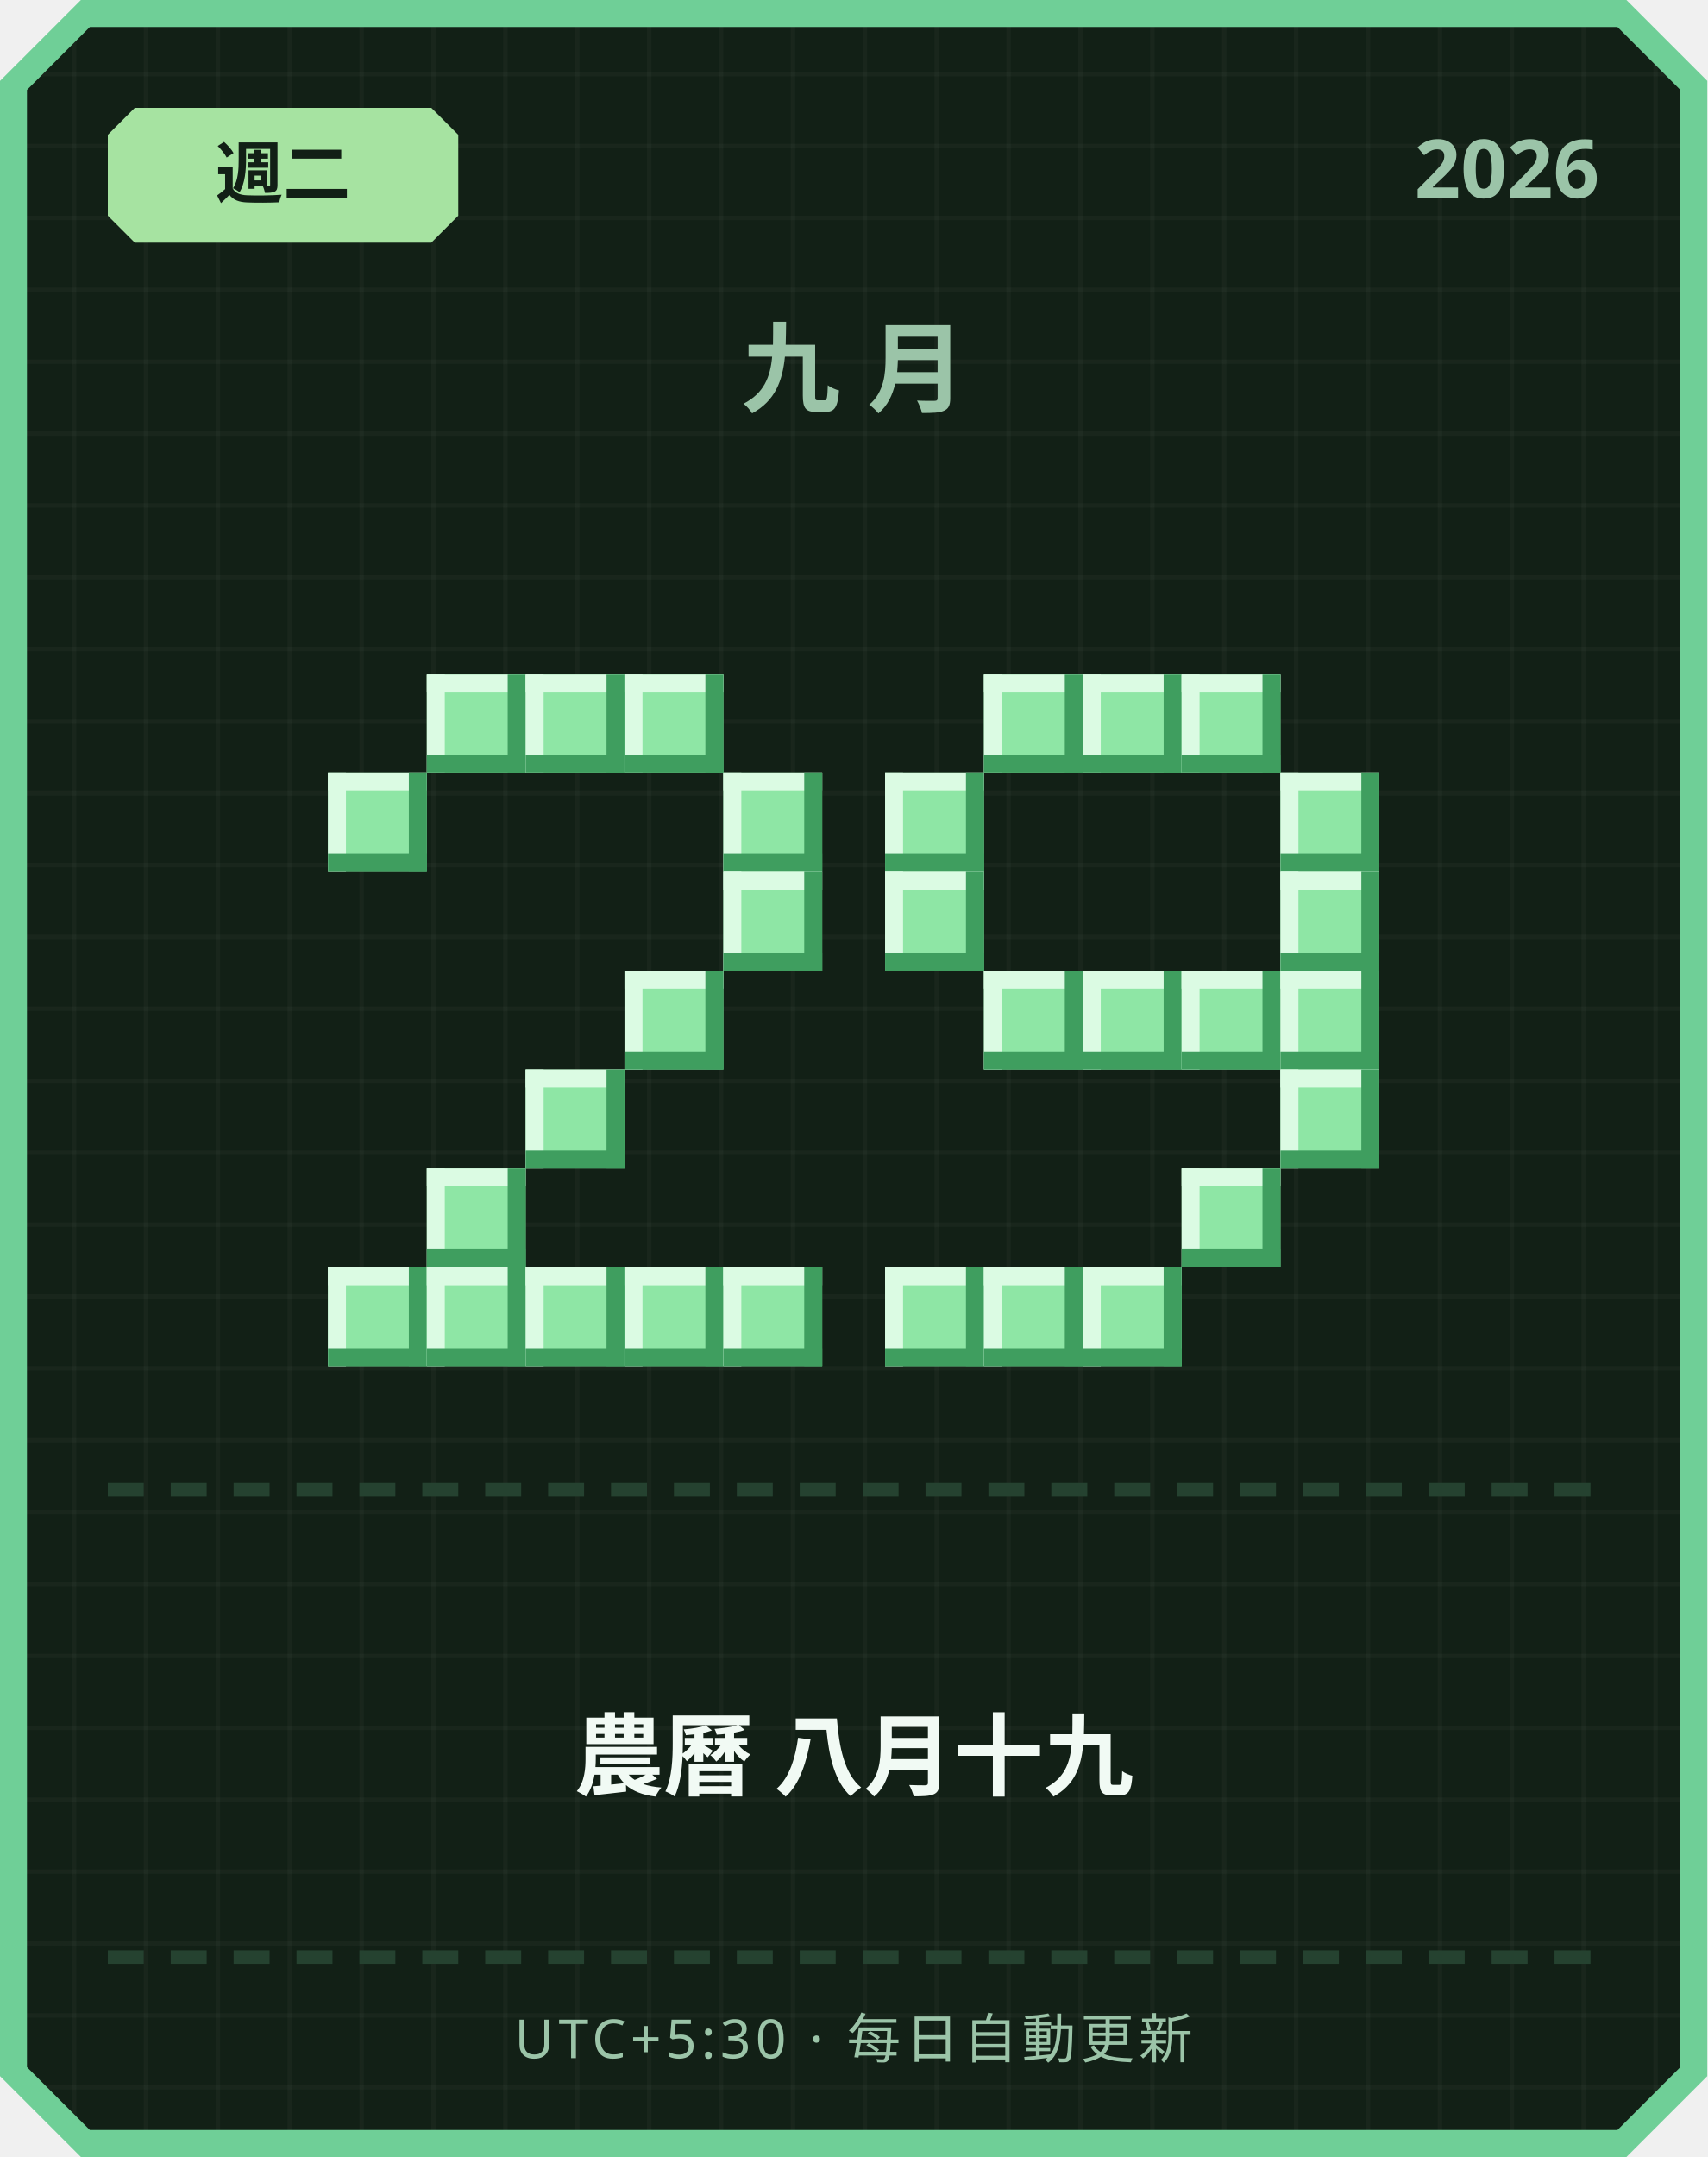
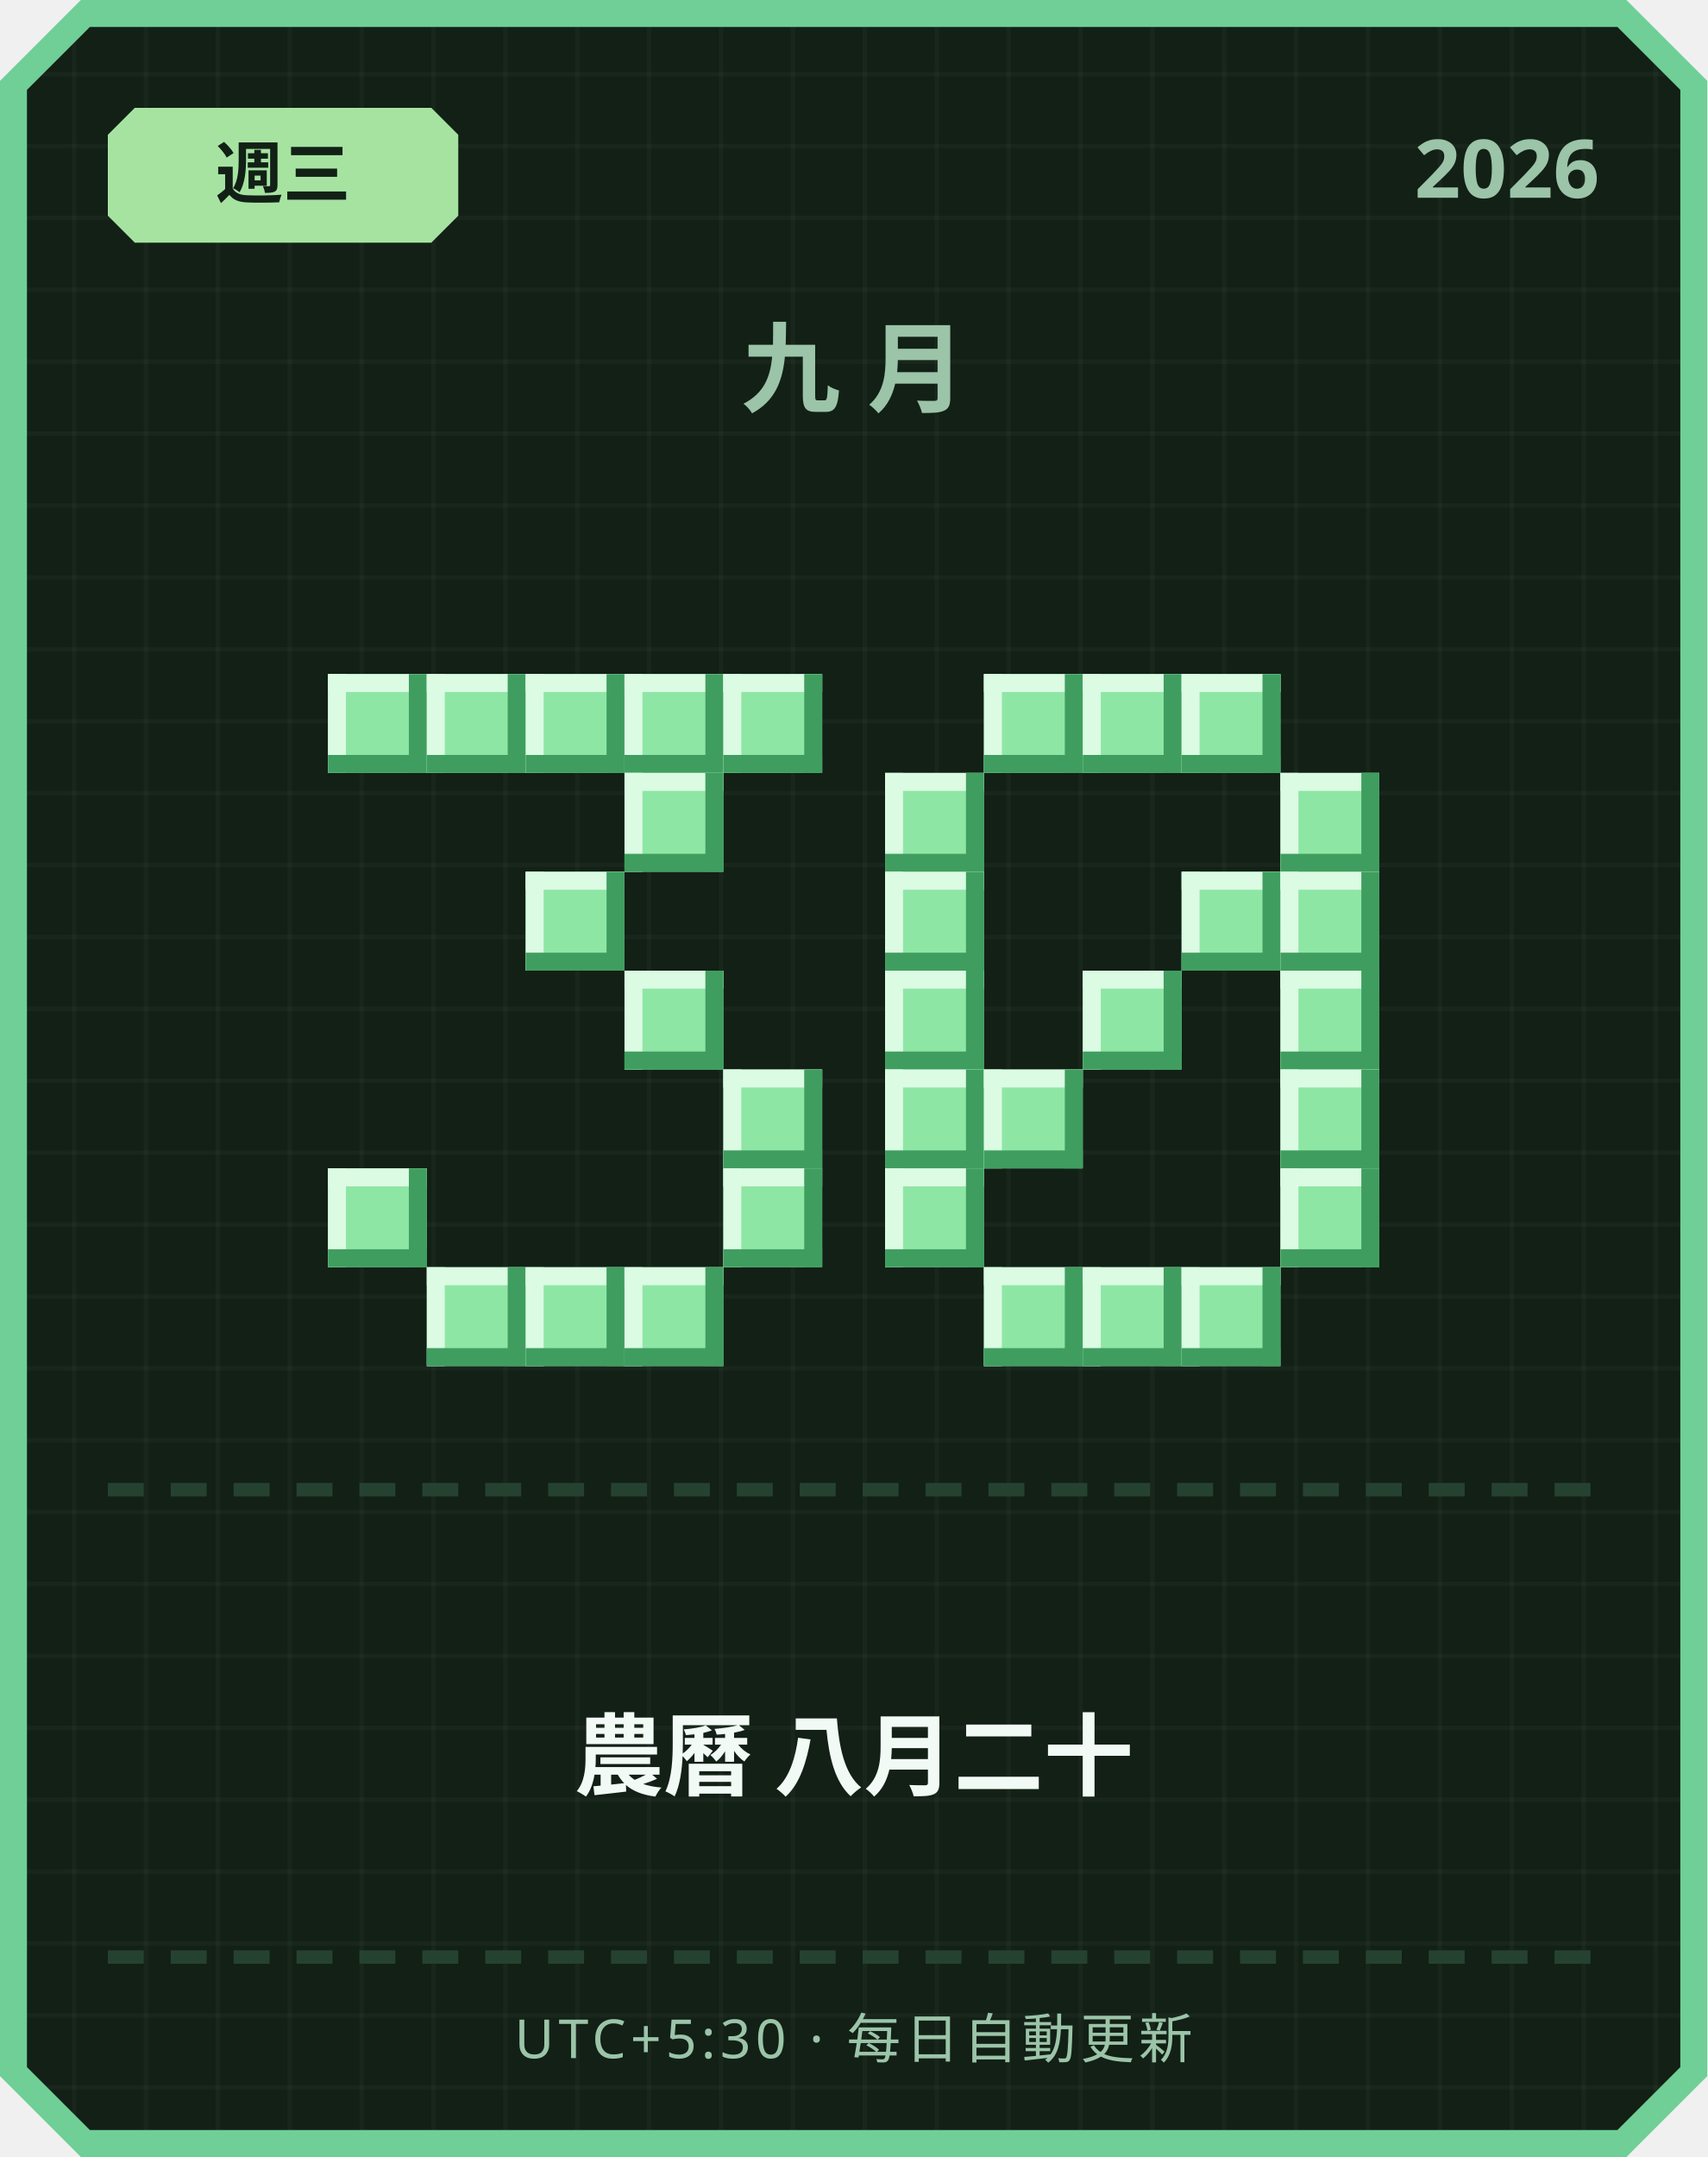
<svg xmlns="http://www.w3.org/2000/svg" width="380" height="480" viewBox="0 0 380 480">
  <defs>
    <pattern id="grid" width="16" height="16" patternUnits="userSpaceOnUse">
      <rect width="16" height="16" fill="#122016" />
      <rect width="1" height="16" fill="#ffffff" opacity="0.03" />
      <rect width="16" height="1" fill="#ffffff" opacity="0.03" />
    </pattern>
  </defs>
  <path d="M 18,0 L 362,0 L 380,18 L 380,462 L 362,480 L 18,480 L 0,462 L 0,18 Z" fill="#6fcf97" />
  <path d="M 20,6 L 360,6 L 374,20 L 374,460 L 360,474 L 20,474 L 6,460 L 6,20 Z" fill="url(#grid)" />
  <path d="M 30,24 L 96,24 L 102,30 L 102,48 L 96,54 L 30,54 L 24,48 L 24,30 Z" fill="#a6e3a1" />
-   <text x="63" y="44" text-anchor="middle" font-family="'Segoe UI', sans-serif" font-size="15" font-weight="700" fill="#122016">週二</text>
+   <text x="63" y="44" text-anchor="middle" font-family="'Segoe UI', sans-serif" font-size="15" font-weight="700" fill="#122016">週三</text>
  <text x="356" y="44" text-anchor="end" font-family="'Segoe UI', sans-serif" font-size="18" font-weight="700" fill="#9bc4a8">2026</text>
  <text x="190" y="90" text-anchor="middle" font-family="'Segoe UI', sans-serif" font-size="22" font-weight="700" letter-spacing="6" fill="#9bc4a8">九月</text>
+   <rect x="73" y="150" width="22" height="22" fill="#8ee6a5" />
+   <rect x="73" y="150" width="22" height="4" fill="#dbfbe3" />
+   <rect x="73" y="150" width="4" height="22" fill="#dbfbe3" />
+   <rect x="73" y="168" width="22" height="4" fill="#3f9e5f" />
+   <rect x="91" y="150" width="4" height="22" fill="#3f9e5f" />
  <rect x="95" y="150" width="22" height="22" fill="#8ee6a5" />
  <rect x="95" y="150" width="22" height="4" fill="#dbfbe3" />
  <rect x="95" y="150" width="4" height="22" fill="#dbfbe3" />
  <rect x="95" y="168" width="22" height="4" fill="#3f9e5f" />
  <rect x="113" y="150" width="4" height="22" fill="#3f9e5f" />
  <rect x="117" y="150" width="22" height="22" fill="#8ee6a5" />
  <rect x="117" y="150" width="22" height="4" fill="#dbfbe3" />
  <rect x="117" y="150" width="4" height="22" fill="#dbfbe3" />
  <rect x="117" y="168" width="22" height="4" fill="#3f9e5f" />
  <rect x="135" y="150" width="4" height="22" fill="#3f9e5f" />
  <rect x="139" y="150" width="22" height="22" fill="#8ee6a5" />
  <rect x="139" y="150" width="22" height="4" fill="#dbfbe3" />
  <rect x="139" y="150" width="4" height="22" fill="#dbfbe3" />
  <rect x="139" y="168" width="22" height="4" fill="#3f9e5f" />
  <rect x="157" y="150" width="4" height="22" fill="#3f9e5f" />
-   <rect x="73" y="172" width="22" height="22" fill="#8ee6a5" />
-   <rect x="73" y="172" width="22" height="4" fill="#dbfbe3" />
-   <rect x="73" y="172" width="4" height="22" fill="#dbfbe3" />
-   <rect x="73" y="190" width="22" height="4" fill="#3f9e5f" />
-   <rect x="91" y="172" width="4" height="22" fill="#3f9e5f" />
-   <rect x="161" y="172" width="22" height="22" fill="#8ee6a5" />
-   <rect x="161" y="172" width="22" height="4" fill="#dbfbe3" />
-   <rect x="161" y="172" width="4" height="22" fill="#dbfbe3" />
-   <rect x="161" y="190" width="22" height="4" fill="#3f9e5f" />
-   <rect x="179" y="172" width="4" height="22" fill="#3f9e5f" />
-   <rect x="161" y="194" width="22" height="22" fill="#8ee6a5" />
-   <rect x="161" y="194" width="22" height="4" fill="#dbfbe3" />
-   <rect x="161" y="194" width="4" height="22" fill="#dbfbe3" />
-   <rect x="161" y="212" width="22" height="4" fill="#3f9e5f" />
-   <rect x="179" y="194" width="4" height="22" fill="#3f9e5f" />
+   <rect x="161" y="150" width="22" height="22" fill="#8ee6a5" />
+   <rect x="161" y="150" width="22" height="4" fill="#dbfbe3" />
+   <rect x="161" y="150" width="4" height="22" fill="#dbfbe3" />
+   <rect x="161" y="168" width="22" height="4" fill="#3f9e5f" />
+   <rect x="179" y="150" width="4" height="22" fill="#3f9e5f" />
+   <rect x="139" y="172" width="22" height="22" fill="#8ee6a5" />
+   <rect x="139" y="172" width="22" height="4" fill="#dbfbe3" />
+   <rect x="139" y="172" width="4" height="22" fill="#dbfbe3" />
+   <rect x="139" y="190" width="22" height="4" fill="#3f9e5f" />
+   <rect x="157" y="172" width="4" height="22" fill="#3f9e5f" />
+   <rect x="117" y="194" width="22" height="22" fill="#8ee6a5" />
+   <rect x="117" y="194" width="22" height="4" fill="#dbfbe3" />
+   <rect x="117" y="194" width="4" height="22" fill="#dbfbe3" />
+   <rect x="117" y="212" width="22" height="4" fill="#3f9e5f" />
+   <rect x="135" y="194" width="4" height="22" fill="#3f9e5f" />
  <rect x="139" y="216" width="22" height="22" fill="#8ee6a5" />
  <rect x="139" y="216" width="22" height="4" fill="#dbfbe3" />
  <rect x="139" y="216" width="4" height="22" fill="#dbfbe3" />
  <rect x="139" y="234" width="22" height="4" fill="#3f9e5f" />
  <rect x="157" y="216" width="4" height="22" fill="#3f9e5f" />
-   <rect x="117" y="238" width="22" height="22" fill="#8ee6a5" />
-   <rect x="117" y="238" width="22" height="4" fill="#dbfbe3" />
-   <rect x="117" y="238" width="4" height="22" fill="#dbfbe3" />
-   <rect x="117" y="256" width="22" height="4" fill="#3f9e5f" />
-   <rect x="135" y="238" width="4" height="22" fill="#3f9e5f" />
-   <rect x="95" y="260" width="22" height="22" fill="#8ee6a5" />
-   <rect x="95" y="260" width="22" height="4" fill="#dbfbe3" />
-   <rect x="95" y="260" width="4" height="22" fill="#dbfbe3" />
-   <rect x="95" y="278" width="22" height="4" fill="#3f9e5f" />
-   <rect x="113" y="260" width="4" height="22" fill="#3f9e5f" />
-   <rect x="73" y="282" width="22" height="22" fill="#8ee6a5" />
-   <rect x="73" y="282" width="22" height="4" fill="#dbfbe3" />
-   <rect x="73" y="282" width="4" height="22" fill="#dbfbe3" />
-   <rect x="73" y="300" width="22" height="4" fill="#3f9e5f" />
-   <rect x="91" y="282" width="4" height="22" fill="#3f9e5f" />
+   <rect x="161" y="238" width="22" height="22" fill="#8ee6a5" />
+   <rect x="161" y="238" width="22" height="4" fill="#dbfbe3" />
+   <rect x="161" y="238" width="4" height="22" fill="#dbfbe3" />
+   <rect x="161" y="256" width="22" height="4" fill="#3f9e5f" />
+   <rect x="179" y="238" width="4" height="22" fill="#3f9e5f" />
+   <rect x="73" y="260" width="22" height="22" fill="#8ee6a5" />
+   <rect x="73" y="260" width="22" height="4" fill="#dbfbe3" />
+   <rect x="73" y="260" width="4" height="22" fill="#dbfbe3" />
+   <rect x="73" y="278" width="22" height="4" fill="#3f9e5f" />
+   <rect x="91" y="260" width="4" height="22" fill="#3f9e5f" />
+   <rect x="161" y="260" width="22" height="22" fill="#8ee6a5" />
+   <rect x="161" y="260" width="22" height="4" fill="#dbfbe3" />
+   <rect x="161" y="260" width="4" height="22" fill="#dbfbe3" />
+   <rect x="161" y="278" width="22" height="4" fill="#3f9e5f" />
+   <rect x="179" y="260" width="4" height="22" fill="#3f9e5f" />
  <rect x="95" y="282" width="22" height="22" fill="#8ee6a5" />
  <rect x="95" y="282" width="22" height="4" fill="#dbfbe3" />
  <rect x="95" y="282" width="4" height="22" fill="#dbfbe3" />
  <rect x="95" y="300" width="22" height="4" fill="#3f9e5f" />
  <rect x="113" y="282" width="4" height="22" fill="#3f9e5f" />
  <rect x="117" y="282" width="22" height="22" fill="#8ee6a5" />
  <rect x="117" y="282" width="22" height="4" fill="#dbfbe3" />
  <rect x="117" y="282" width="4" height="22" fill="#dbfbe3" />
  <rect x="117" y="300" width="22" height="4" fill="#3f9e5f" />
  <rect x="135" y="282" width="4" height="22" fill="#3f9e5f" />
  <rect x="139" y="282" width="22" height="22" fill="#8ee6a5" />
  <rect x="139" y="282" width="22" height="4" fill="#dbfbe3" />
  <rect x="139" y="282" width="4" height="22" fill="#dbfbe3" />
  <rect x="139" y="300" width="22" height="4" fill="#3f9e5f" />
  <rect x="157" y="282" width="4" height="22" fill="#3f9e5f" />
-   <rect x="161" y="282" width="22" height="22" fill="#8ee6a5" />
-   <rect x="161" y="282" width="22" height="4" fill="#dbfbe3" />
-   <rect x="161" y="282" width="4" height="22" fill="#dbfbe3" />
-   <rect x="161" y="300" width="22" height="4" fill="#3f9e5f" />
-   <rect x="179" y="282" width="4" height="22" fill="#3f9e5f" />
  <rect x="219" y="150" width="22" height="22" fill="#8ee6a5" />
  <rect x="219" y="150" width="22" height="4" fill="#dbfbe3" />
  <rect x="219" y="150" width="4" height="22" fill="#dbfbe3" />
  <rect x="219" y="168" width="22" height="4" fill="#3f9e5f" />
  <rect x="237" y="150" width="4" height="22" fill="#3f9e5f" />
  <rect x="241" y="150" width="22" height="22" fill="#8ee6a5" />
  <rect x="241" y="150" width="22" height="4" fill="#dbfbe3" />
  <rect x="241" y="150" width="4" height="22" fill="#dbfbe3" />
  <rect x="241" y="168" width="22" height="4" fill="#3f9e5f" />
  <rect x="259" y="150" width="4" height="22" fill="#3f9e5f" />
  <rect x="263" y="150" width="22" height="22" fill="#8ee6a5" />
  <rect x="263" y="150" width="22" height="4" fill="#dbfbe3" />
  <rect x="263" y="150" width="4" height="22" fill="#dbfbe3" />
  <rect x="263" y="168" width="22" height="4" fill="#3f9e5f" />
  <rect x="281" y="150" width="4" height="22" fill="#3f9e5f" />
  <rect x="197" y="172" width="22" height="22" fill="#8ee6a5" />
  <rect x="197" y="172" width="22" height="4" fill="#dbfbe3" />
  <rect x="197" y="172" width="4" height="22" fill="#dbfbe3" />
  <rect x="197" y="190" width="22" height="4" fill="#3f9e5f" />
  <rect x="215" y="172" width="4" height="22" fill="#3f9e5f" />
  <rect x="285" y="172" width="22" height="22" fill="#8ee6a5" />
  <rect x="285" y="172" width="22" height="4" fill="#dbfbe3" />
  <rect x="285" y="172" width="4" height="22" fill="#dbfbe3" />
  <rect x="285" y="190" width="22" height="4" fill="#3f9e5f" />
  <rect x="303" y="172" width="4" height="22" fill="#3f9e5f" />
  <rect x="197" y="194" width="22" height="22" fill="#8ee6a5" />
  <rect x="197" y="194" width="22" height="4" fill="#dbfbe3" />
  <rect x="197" y="194" width="4" height="22" fill="#dbfbe3" />
  <rect x="197" y="212" width="22" height="4" fill="#3f9e5f" />
  <rect x="215" y="194" width="4" height="22" fill="#3f9e5f" />
+   <rect x="263" y="194" width="22" height="22" fill="#8ee6a5" />
+   <rect x="263" y="194" width="22" height="4" fill="#dbfbe3" />
+   <rect x="263" y="194" width="4" height="22" fill="#dbfbe3" />
+   <rect x="263" y="212" width="22" height="4" fill="#3f9e5f" />
+   <rect x="281" y="194" width="4" height="22" fill="#3f9e5f" />
  <rect x="285" y="194" width="22" height="22" fill="#8ee6a5" />
  <rect x="285" y="194" width="22" height="4" fill="#dbfbe3" />
  <rect x="285" y="194" width="4" height="22" fill="#dbfbe3" />
  <rect x="285" y="212" width="22" height="4" fill="#3f9e5f" />
  <rect x="303" y="194" width="4" height="22" fill="#3f9e5f" />
-   <rect x="219" y="216" width="22" height="22" fill="#8ee6a5" />
-   <rect x="219" y="216" width="22" height="4" fill="#dbfbe3" />
-   <rect x="219" y="216" width="4" height="22" fill="#dbfbe3" />
-   <rect x="219" y="234" width="22" height="4" fill="#3f9e5f" />
-   <rect x="237" y="216" width="4" height="22" fill="#3f9e5f" />
+   <rect x="197" y="216" width="22" height="22" fill="#8ee6a5" />
+   <rect x="197" y="216" width="22" height="4" fill="#dbfbe3" />
+   <rect x="197" y="216" width="4" height="22" fill="#dbfbe3" />
+   <rect x="197" y="234" width="22" height="4" fill="#3f9e5f" />
+   <rect x="215" y="216" width="4" height="22" fill="#3f9e5f" />
  <rect x="241" y="216" width="22" height="22" fill="#8ee6a5" />
  <rect x="241" y="216" width="22" height="4" fill="#dbfbe3" />
  <rect x="241" y="216" width="4" height="22" fill="#dbfbe3" />
  <rect x="241" y="234" width="22" height="4" fill="#3f9e5f" />
  <rect x="259" y="216" width="4" height="22" fill="#3f9e5f" />
-   <rect x="263" y="216" width="22" height="22" fill="#8ee6a5" />
-   <rect x="263" y="216" width="22" height="4" fill="#dbfbe3" />
-   <rect x="263" y="216" width="4" height="22" fill="#dbfbe3" />
-   <rect x="263" y="234" width="22" height="4" fill="#3f9e5f" />
-   <rect x="281" y="216" width="4" height="22" fill="#3f9e5f" />
  <rect x="285" y="216" width="22" height="22" fill="#8ee6a5" />
  <rect x="285" y="216" width="22" height="4" fill="#dbfbe3" />
  <rect x="285" y="216" width="4" height="22" fill="#dbfbe3" />
  <rect x="285" y="234" width="22" height="4" fill="#3f9e5f" />
  <rect x="303" y="216" width="4" height="22" fill="#3f9e5f" />
+   <rect x="197" y="238" width="22" height="22" fill="#8ee6a5" />
+   <rect x="197" y="238" width="22" height="4" fill="#dbfbe3" />
+   <rect x="197" y="238" width="4" height="22" fill="#dbfbe3" />
+   <rect x="197" y="256" width="22" height="4" fill="#3f9e5f" />
+   <rect x="215" y="238" width="4" height="22" fill="#3f9e5f" />
+   <rect x="219" y="238" width="22" height="22" fill="#8ee6a5" />
+   <rect x="219" y="238" width="22" height="4" fill="#dbfbe3" />
+   <rect x="219" y="238" width="4" height="22" fill="#dbfbe3" />
+   <rect x="219" y="256" width="22" height="4" fill="#3f9e5f" />
+   <rect x="237" y="238" width="4" height="22" fill="#3f9e5f" />
  <rect x="285" y="238" width="22" height="22" fill="#8ee6a5" />
  <rect x="285" y="238" width="22" height="4" fill="#dbfbe3" />
  <rect x="285" y="238" width="4" height="22" fill="#dbfbe3" />
  <rect x="285" y="256" width="22" height="4" fill="#3f9e5f" />
  <rect x="303" y="238" width="4" height="22" fill="#3f9e5f" />
-   <rect x="263" y="260" width="22" height="22" fill="#8ee6a5" />
-   <rect x="263" y="260" width="22" height="4" fill="#dbfbe3" />
-   <rect x="263" y="260" width="4" height="22" fill="#dbfbe3" />
-   <rect x="263" y="278" width="22" height="4" fill="#3f9e5f" />
-   <rect x="281" y="260" width="4" height="22" fill="#3f9e5f" />
-   <rect x="197" y="282" width="22" height="22" fill="#8ee6a5" />
-   <rect x="197" y="282" width="22" height="4" fill="#dbfbe3" />
-   <rect x="197" y="282" width="4" height="22" fill="#dbfbe3" />
-   <rect x="197" y="300" width="22" height="4" fill="#3f9e5f" />
-   <rect x="215" y="282" width="4" height="22" fill="#3f9e5f" />
+   <rect x="197" y="260" width="22" height="22" fill="#8ee6a5" />
+   <rect x="197" y="260" width="22" height="4" fill="#dbfbe3" />
+   <rect x="197" y="260" width="4" height="22" fill="#dbfbe3" />
+   <rect x="197" y="278" width="22" height="4" fill="#3f9e5f" />
+   <rect x="215" y="260" width="4" height="22" fill="#3f9e5f" />
+   <rect x="285" y="260" width="22" height="22" fill="#8ee6a5" />
+   <rect x="285" y="260" width="22" height="4" fill="#dbfbe3" />
+   <rect x="285" y="260" width="4" height="22" fill="#dbfbe3" />
+   <rect x="285" y="278" width="22" height="4" fill="#3f9e5f" />
+   <rect x="303" y="260" width="4" height="22" fill="#3f9e5f" />
  <rect x="219" y="282" width="22" height="22" fill="#8ee6a5" />
  <rect x="219" y="282" width="22" height="4" fill="#dbfbe3" />
  <rect x="219" y="282" width="4" height="22" fill="#dbfbe3" />
  <rect x="219" y="300" width="22" height="4" fill="#3f9e5f" />
  <rect x="237" y="282" width="4" height="22" fill="#3f9e5f" />
  <rect x="241" y="282" width="22" height="22" fill="#8ee6a5" />
  <rect x="241" y="282" width="22" height="4" fill="#dbfbe3" />
  <rect x="241" y="282" width="4" height="22" fill="#dbfbe3" />
  <rect x="241" y="300" width="22" height="4" fill="#3f9e5f" />
  <rect x="259" y="282" width="4" height="22" fill="#3f9e5f" />
+   <rect x="263" y="282" width="22" height="22" fill="#8ee6a5" />
+   <rect x="263" y="282" width="22" height="4" fill="#dbfbe3" />
+   <rect x="263" y="282" width="4" height="22" fill="#dbfbe3" />
+   <rect x="263" y="300" width="22" height="4" fill="#3f9e5f" />
+   <rect x="281" y="282" width="4" height="22" fill="#3f9e5f" />
  <rect x="24" y="330" width="8" height="3" fill="#254230" />
  <rect x="38" y="330" width="8" height="3" fill="#254230" />
  <rect x="52" y="330" width="8" height="3" fill="#254230" />
  <rect x="66" y="330" width="8" height="3" fill="#254230" />
  <rect x="80" y="330" width="8" height="3" fill="#254230" />
  <rect x="94" y="330" width="8" height="3" fill="#254230" />
  <rect x="108" y="330" width="8" height="3" fill="#254230" />
  <rect x="122" y="330" width="8" height="3" fill="#254230" />
  <rect x="136" y="330" width="8" height="3" fill="#254230" />
  <rect x="150" y="330" width="8" height="3" fill="#254230" />
  <rect x="164" y="330" width="8" height="3" fill="#254230" />
  <rect x="178" y="330" width="8" height="3" fill="#254230" />
  <rect x="192" y="330" width="8" height="3" fill="#254230" />
  <rect x="206" y="330" width="8" height="3" fill="#254230" />
  <rect x="220" y="330" width="8" height="3" fill="#254230" />
  <rect x="234" y="330" width="8" height="3" fill="#254230" />
  <rect x="248" y="330" width="8" height="3" fill="#254230" />
  <rect x="262" y="330" width="8" height="3" fill="#254230" />
  <rect x="276" y="330" width="8" height="3" fill="#254230" />
  <rect x="290" y="330" width="8" height="3" fill="#254230" />
  <rect x="304" y="330" width="8" height="3" fill="#254230" />
  <rect x="318" y="330" width="8" height="3" fill="#254230" />
  <rect x="332" y="330" width="8" height="3" fill="#254230" />
  <rect x="346" y="330" width="8" height="3" fill="#254230" />
-   <text x="190" y="398" text-anchor="middle" font-family="'Segoe UI', 'Microsoft JhengHei', sans-serif" font-size="20" font-weight="700" fill="#f1faf4">農曆 八月十九</text>
+   <text x="190" y="398" text-anchor="middle" font-family="'Segoe UI', 'Microsoft JhengHei', sans-serif" font-size="20" font-weight="700" fill="#f1faf4">農曆 八月二十</text>
  <rect x="24" y="434" width="8" height="3" fill="#254230" />
  <rect x="38" y="434" width="8" height="3" fill="#254230" />
  <rect x="52" y="434" width="8" height="3" fill="#254230" />
  <rect x="66" y="434" width="8" height="3" fill="#254230" />
  <rect x="80" y="434" width="8" height="3" fill="#254230" />
  <rect x="94" y="434" width="8" height="3" fill="#254230" />
  <rect x="108" y="434" width="8" height="3" fill="#254230" />
  <rect x="122" y="434" width="8" height="3" fill="#254230" />
  <rect x="136" y="434" width="8" height="3" fill="#254230" />
  <rect x="150" y="434" width="8" height="3" fill="#254230" />
  <rect x="164" y="434" width="8" height="3" fill="#254230" />
  <rect x="178" y="434" width="8" height="3" fill="#254230" />
  <rect x="192" y="434" width="8" height="3" fill="#254230" />
  <rect x="206" y="434" width="8" height="3" fill="#254230" />
  <rect x="220" y="434" width="8" height="3" fill="#254230" />
  <rect x="234" y="434" width="8" height="3" fill="#254230" />
  <rect x="248" y="434" width="8" height="3" fill="#254230" />
  <rect x="262" y="434" width="8" height="3" fill="#254230" />
  <rect x="276" y="434" width="8" height="3" fill="#254230" />
  <rect x="290" y="434" width="8" height="3" fill="#254230" />
  <rect x="304" y="434" width="8" height="3" fill="#254230" />
  <rect x="318" y="434" width="8" height="3" fill="#254230" />
  <rect x="332" y="434" width="8" height="3" fill="#254230" />
  <rect x="346" y="434" width="8" height="3" fill="#254230" />
  <text x="190" y="458" text-anchor="middle" font-family="'Segoe UI', sans-serif" font-size="12" letter-spacing="1" fill="#9bc4a8">UTC+5:30 · 每日自動更新</text>
</svg>
